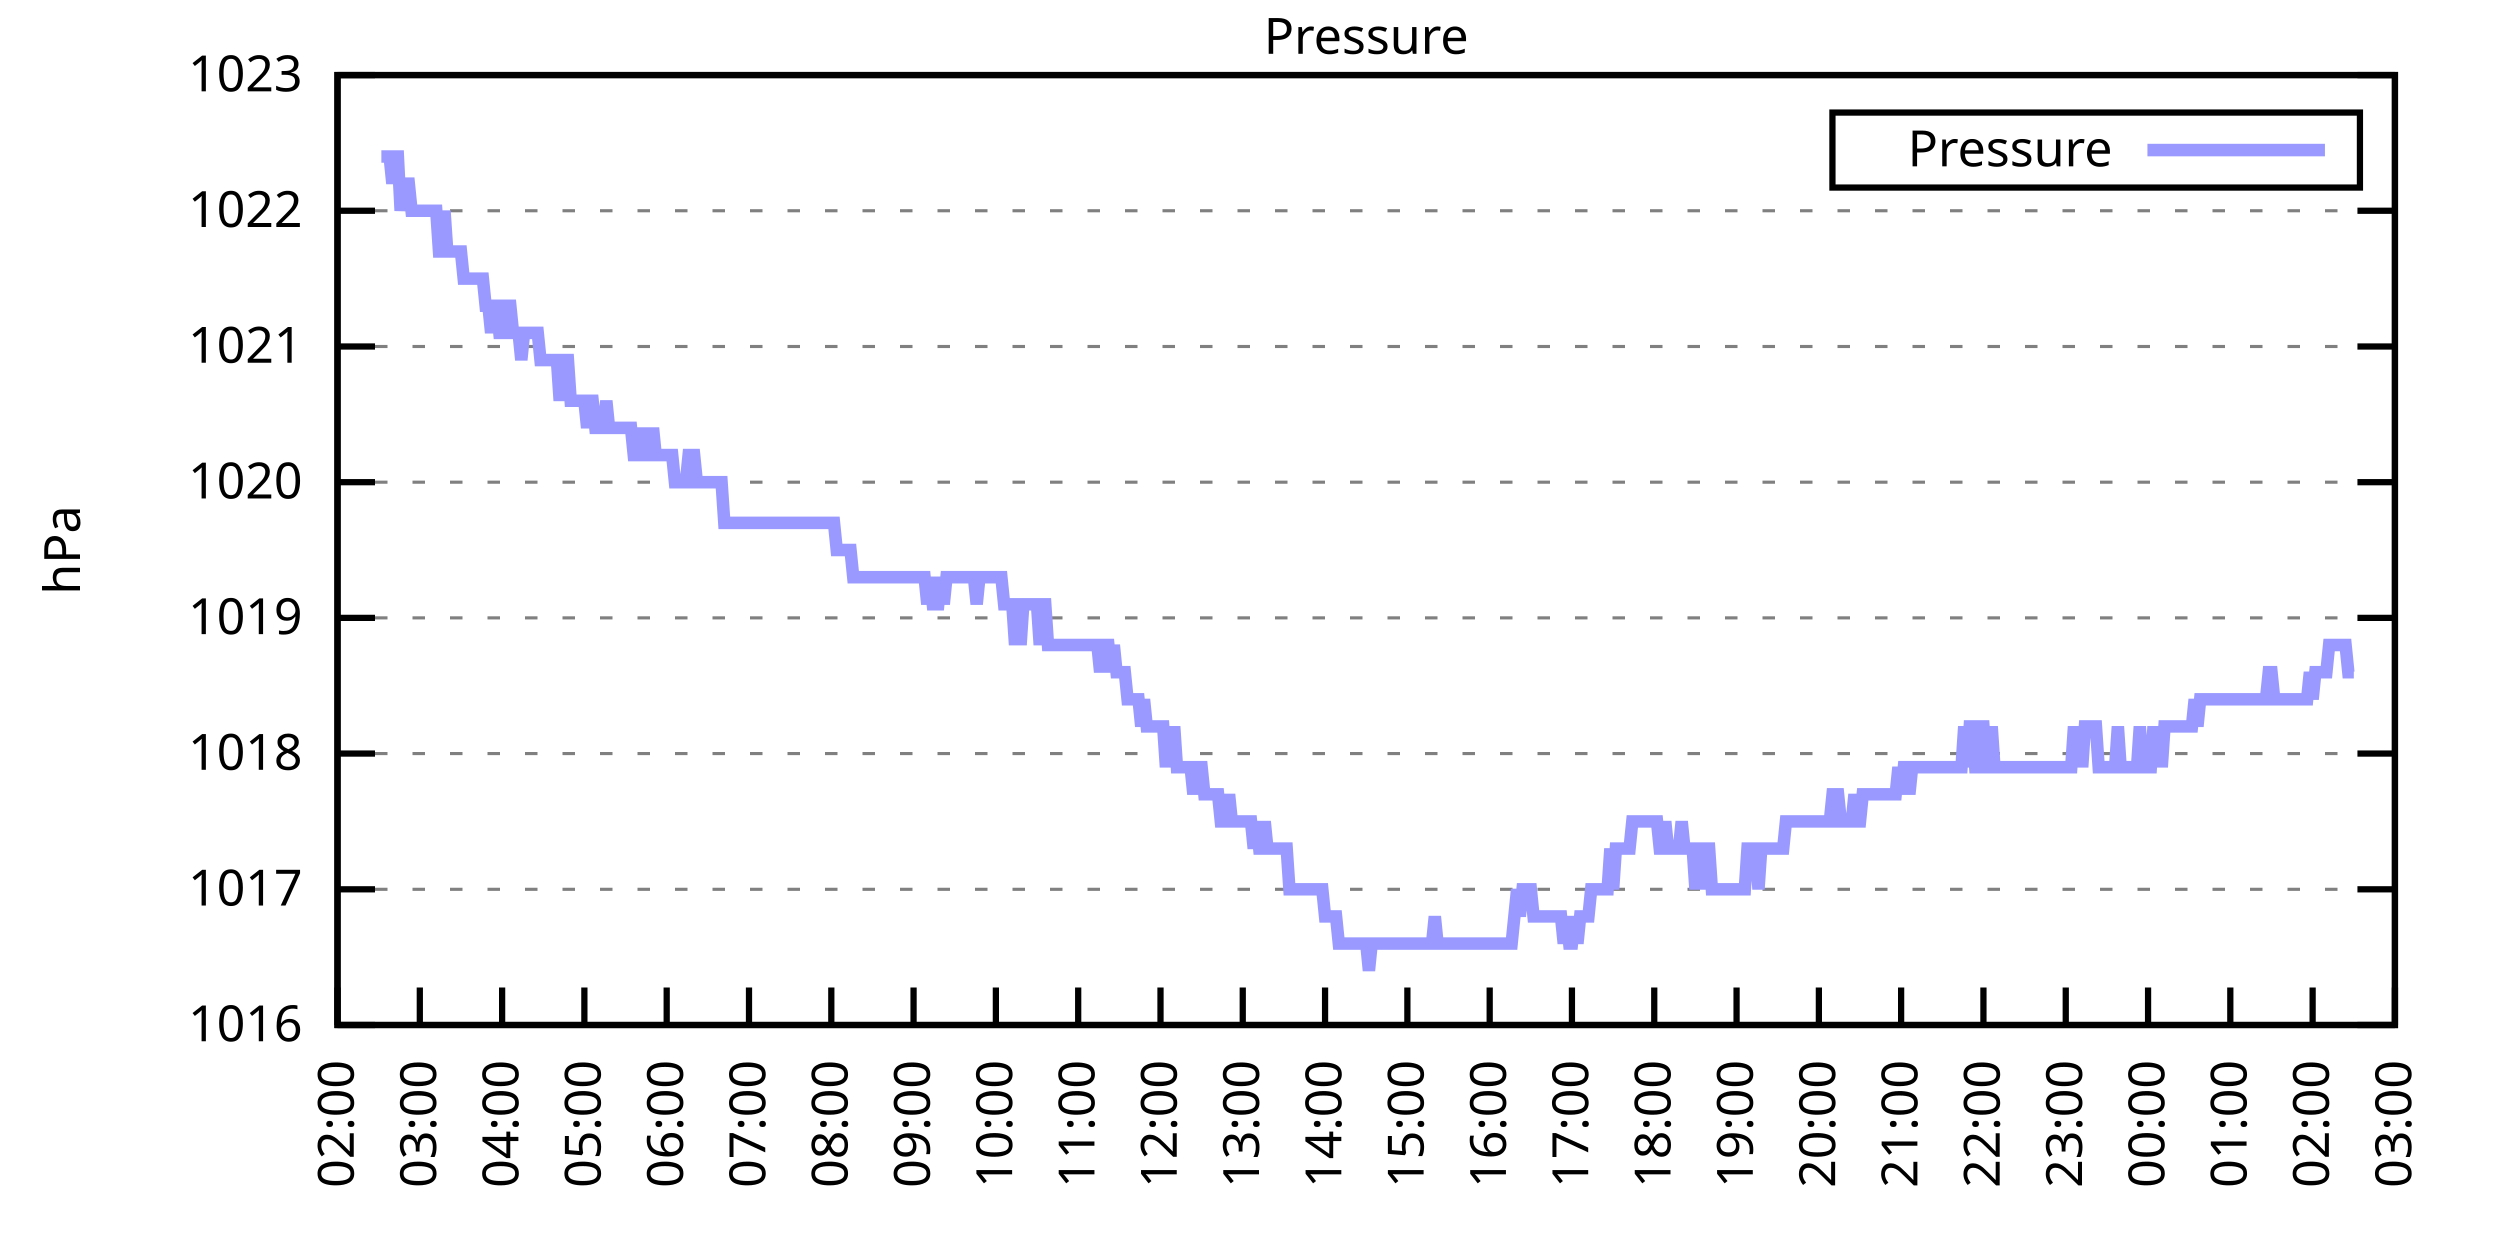
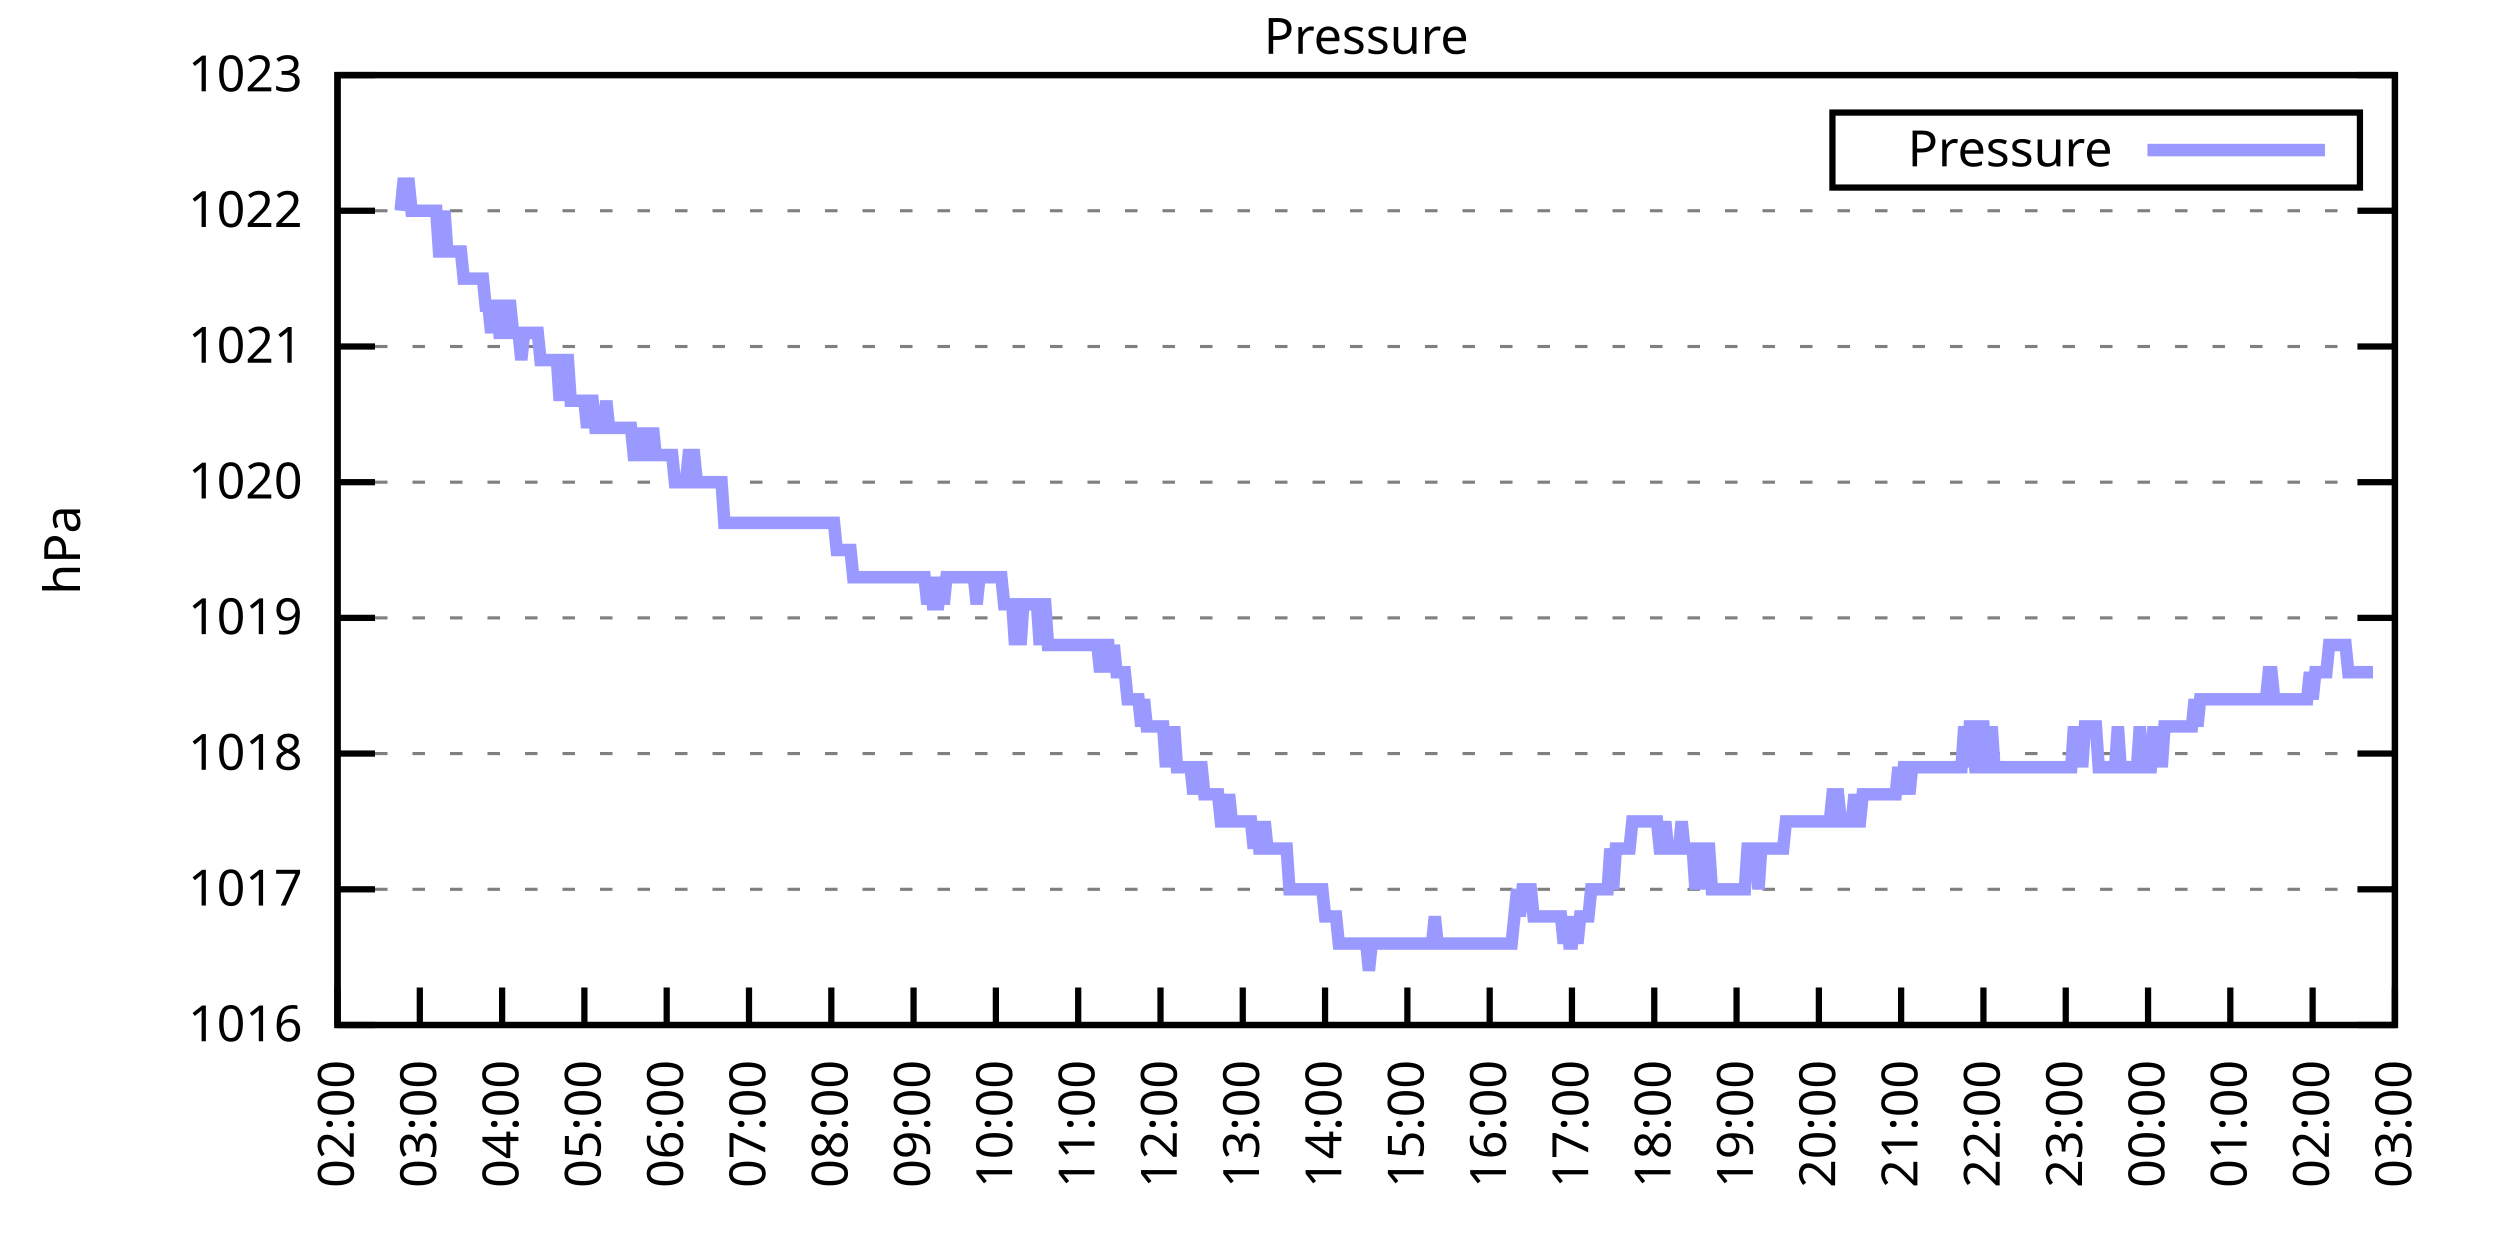
<svg xmlns="http://www.w3.org/2000/svg" xmlns:xlink="http://www.w3.org/1999/xlink" width="400" height="200" viewBox="0 0 400 200">
  <g id="gnuplot_canvas">
    <rect x="0" y="0" width="400" height="200" fill="none" />
    <defs>
      <circle id="gpDot" r="0.5" stroke-width="0.5" stroke="currentColor" />
      <path id="gpPt0" stroke-width="0.333" stroke="currentColor" d="M-1,0 h2 M0,-1 v2" />
      <path id="gpPt1" stroke-width="0.333" stroke="currentColor" d="M-1,-1 L1,1 M1,-1 L-1,1" />
      <path id="gpPt2" stroke-width="0.333" stroke="currentColor" d="M-1,0 L1,0 M0,-1 L0,1 M-1,-1 L1,1 M-1,1 L1,-1" />
      <rect id="gpPt3" stroke-width="0.333" stroke="currentColor" x="-1" y="-1" width="2" height="2" />
      <rect id="gpPt4" stroke-width="0.333" stroke="currentColor" fill="currentColor" x="-1" y="-1" width="2" height="2" />
      <circle id="gpPt5" stroke-width="0.333" stroke="currentColor" cx="0" cy="0" r="1" />
      <use xlink:href="#gpPt5" id="gpPt6" fill="currentColor" stroke="none" />
      <path id="gpPt7" stroke-width="0.333" stroke="currentColor" d="M0,-1.33 L-1.33,0.67 L1.33,0.67 z" />
      <use xlink:href="#gpPt7" id="gpPt8" fill="currentColor" stroke="none" />
      <use xlink:href="#gpPt7" id="gpPt9" stroke="currentColor" transform="rotate(180)" />
      <use xlink:href="#gpPt9" id="gpPt10" fill="currentColor" stroke="none" />
      <use xlink:href="#gpPt3" id="gpPt11" stroke="currentColor" transform="rotate(45)" />
      <use xlink:href="#gpPt11" id="gpPt12" fill="currentColor" stroke="none" />
      <path id="gpPt13" stroke-width="0.333" stroke="currentColor" d="M0,1.330 L1.265,0.411 L0.782,-1.067 L-0.782,-1.076 L-1.265,0.411 z" />
      <use xlink:href="#gpPt13" id="gpPt14" fill="currentColor" stroke="none" />
      <filter id="textbox" filterUnits="objectBoundingBox" x="0" y="0" height="1" width="1">
        <feFlood flood-color="white" flood-opacity="1" result="bgnd" />
        <feComposite in="SourceGraphic" in2="bgnd" operator="atop" />
      </filter>
      <filter id="greybox" filterUnits="objectBoundingBox" x="0" y="0" height="1" width="1">
        <feFlood flood-color="lightgrey" flood-opacity="1" result="grey" />
        <feComposite in="SourceGraphic" in2="grey" operator="atop" />
      </filter>
    </defs>
    <g fill="none" color="white" stroke="currentColor" stroke-width="1.00" stroke-linecap="butt" stroke-linejoin="miter">
</g>
    <g fill="none" color="black" stroke="currentColor" stroke-width="1.00" stroke-linecap="butt" stroke-linejoin="miter">
      <g stroke="none" shape-rendering="crispEdges">
        <polygon fill="rgb(255, 255, 255)" points="54.00,164.00 383.18,164.00 383.18,12.02 54.00,12.02 " />
      </g>
    </g>
    <g fill="none" color="black" stroke="currentColor" stroke-width="1.00" stroke-linecap="butt" stroke-linejoin="miter">
</g>
    <g fill="none" color="black" stroke="black" stroke-width="0.50" stroke-linecap="butt" stroke-linejoin="miter">
</g>
    <g fill="none" color="gray" stroke="currentColor" stroke-width="0.50" stroke-linecap="butt" stroke-linejoin="miter">
      <path stroke="gray" stroke-dasharray="2,4" class="gridline" d="M54.00,164.00 L383.19,164.00  " />
    </g>
    <g fill="none" color="gray" stroke="gray" stroke-width="1.00" stroke-linecap="butt" stroke-linejoin="miter">
</g>
    <g fill="none" color="black" stroke="currentColor" stroke-width="1.00" stroke-linecap="butt" stroke-linejoin="miter">
      <path stroke="black" d="M54.00,164.00 L60.00,164.00 M383.19,164.00 L377.19,164.00  " />
      <g transform="translate(48.40,166.60)" stroke="none" fill="black" font-family="Sans" font-size="8.00" text-anchor="end">
        <text>
          <tspan font-family="Sans"> 1016</tspan>
        </text>
      </g>
    </g>
    <g fill="none" color="black" stroke="currentColor" stroke-width="1.00" stroke-linecap="butt" stroke-linejoin="miter">
</g>
    <g fill="none" color="black" stroke="black" stroke-width="0.50" stroke-linecap="butt" stroke-linejoin="miter">
</g>
    <g fill="none" color="gray" stroke="currentColor" stroke-width="0.50" stroke-linecap="butt" stroke-linejoin="miter">
      <path stroke="gray" stroke-dasharray="2,4" class="gridline" d="M54.00,142.29 L383.19,142.29  " />
    </g>
    <g fill="none" color="gray" stroke="gray" stroke-width="1.00" stroke-linecap="butt" stroke-linejoin="miter">
</g>
    <g fill="none" color="black" stroke="currentColor" stroke-width="1.00" stroke-linecap="butt" stroke-linejoin="miter">
      <path stroke="black" d="M54.00,142.29 L60.00,142.29 M383.19,142.29 L377.19,142.29  " />
      <g transform="translate(48.40,144.89)" stroke="none" fill="black" font-family="Sans" font-size="8.00" text-anchor="end">
        <text>
          <tspan font-family="Sans"> 1017</tspan>
        </text>
      </g>
    </g>
    <g fill="none" color="black" stroke="currentColor" stroke-width="1.00" stroke-linecap="butt" stroke-linejoin="miter">
</g>
    <g fill="none" color="black" stroke="black" stroke-width="0.50" stroke-linecap="butt" stroke-linejoin="miter">
</g>
    <g fill="none" color="gray" stroke="currentColor" stroke-width="0.50" stroke-linecap="butt" stroke-linejoin="miter">
      <path stroke="gray" stroke-dasharray="2,4" class="gridline" d="M54.00,120.57 L383.19,120.57  " />
    </g>
    <g fill="none" color="gray" stroke="gray" stroke-width="1.00" stroke-linecap="butt" stroke-linejoin="miter">
</g>
    <g fill="none" color="black" stroke="currentColor" stroke-width="1.00" stroke-linecap="butt" stroke-linejoin="miter">
      <path stroke="black" d="M54.00,120.57 L60.00,120.57 M383.19,120.57 L377.19,120.57  " />
      <g transform="translate(48.40,123.17)" stroke="none" fill="black" font-family="Sans" font-size="8.00" text-anchor="end">
        <text>
          <tspan font-family="Sans"> 1018</tspan>
        </text>
      </g>
    </g>
    <g fill="none" color="black" stroke="currentColor" stroke-width="1.00" stroke-linecap="butt" stroke-linejoin="miter">
</g>
    <g fill="none" color="black" stroke="black" stroke-width="0.50" stroke-linecap="butt" stroke-linejoin="miter">
</g>
    <g fill="none" color="gray" stroke="currentColor" stroke-width="0.50" stroke-linecap="butt" stroke-linejoin="miter">
      <path stroke="gray" stroke-dasharray="2,4" class="gridline" d="M54.00,98.86 L383.19,98.86  " />
    </g>
    <g fill="none" color="gray" stroke="gray" stroke-width="1.00" stroke-linecap="butt" stroke-linejoin="miter">
</g>
    <g fill="none" color="black" stroke="currentColor" stroke-width="1.00" stroke-linecap="butt" stroke-linejoin="miter">
      <path stroke="black" d="M54.00,98.86 L60.00,98.86 M383.19,98.86 L377.19,98.86  " />
      <g transform="translate(48.40,101.46)" stroke="none" fill="black" font-family="Sans" font-size="8.00" text-anchor="end">
        <text>
          <tspan font-family="Sans"> 1019</tspan>
        </text>
      </g>
    </g>
    <g fill="none" color="black" stroke="currentColor" stroke-width="1.00" stroke-linecap="butt" stroke-linejoin="miter">
</g>
    <g fill="none" color="black" stroke="black" stroke-width="0.50" stroke-linecap="butt" stroke-linejoin="miter">
</g>
    <g fill="none" color="gray" stroke="currentColor" stroke-width="0.50" stroke-linecap="butt" stroke-linejoin="miter">
      <path stroke="gray" stroke-dasharray="2,4" class="gridline" d="M54.00,77.15 L383.19,77.15  " />
    </g>
    <g fill="none" color="gray" stroke="gray" stroke-width="1.00" stroke-linecap="butt" stroke-linejoin="miter">
</g>
    <g fill="none" color="black" stroke="currentColor" stroke-width="1.00" stroke-linecap="butt" stroke-linejoin="miter">
      <path stroke="black" d="M54.00,77.15 L60.00,77.15 M383.19,77.15 L377.19,77.15  " />
      <g transform="translate(48.40,79.75)" stroke="none" fill="black" font-family="Sans" font-size="8.00" text-anchor="end">
        <text>
          <tspan font-family="Sans"> 1020</tspan>
        </text>
      </g>
    </g>
    <g fill="none" color="black" stroke="currentColor" stroke-width="1.00" stroke-linecap="butt" stroke-linejoin="miter">
</g>
    <g fill="none" color="black" stroke="black" stroke-width="0.50" stroke-linecap="butt" stroke-linejoin="miter">
</g>
    <g fill="none" color="gray" stroke="currentColor" stroke-width="0.50" stroke-linecap="butt" stroke-linejoin="miter">
      <path stroke="gray" stroke-dasharray="2,4" class="gridline" d="M54.00,55.44 L383.19,55.44  " />
    </g>
    <g fill="none" color="gray" stroke="gray" stroke-width="1.00" stroke-linecap="butt" stroke-linejoin="miter">
</g>
    <g fill="none" color="black" stroke="currentColor" stroke-width="1.00" stroke-linecap="butt" stroke-linejoin="miter">
      <path stroke="black" d="M54.00,55.44 L60.00,55.44 M383.19,55.44 L377.19,55.44  " />
      <g transform="translate(48.40,58.04)" stroke="none" fill="black" font-family="Sans" font-size="8.00" text-anchor="end">
        <text>
          <tspan font-family="Sans"> 1021</tspan>
        </text>
      </g>
    </g>
    <g fill="none" color="black" stroke="currentColor" stroke-width="1.00" stroke-linecap="butt" stroke-linejoin="miter">
</g>
    <g fill="none" color="black" stroke="black" stroke-width="0.50" stroke-linecap="butt" stroke-linejoin="miter">
</g>
    <g fill="none" color="gray" stroke="currentColor" stroke-width="0.50" stroke-linecap="butt" stroke-linejoin="miter">
      <path stroke="gray" stroke-dasharray="2,4" class="gridline" d="M54.00,33.72 L383.19,33.72  " />
    </g>
    <g fill="none" color="gray" stroke="gray" stroke-width="1.00" stroke-linecap="butt" stroke-linejoin="miter">
</g>
    <g fill="none" color="black" stroke="currentColor" stroke-width="1.00" stroke-linecap="butt" stroke-linejoin="miter">
      <path stroke="black" d="M54.00,33.72 L60.00,33.72 M383.19,33.72 L377.19,33.72  " />
      <g transform="translate(48.40,36.32)" stroke="none" fill="black" font-family="Sans" font-size="8.00" text-anchor="end">
        <text>
          <tspan font-family="Sans"> 1022</tspan>
        </text>
      </g>
    </g>
    <g fill="none" color="black" stroke="currentColor" stroke-width="1.00" stroke-linecap="butt" stroke-linejoin="miter">
</g>
    <g fill="none" color="black" stroke="black" stroke-width="0.50" stroke-linecap="butt" stroke-linejoin="miter">
</g>
    <g fill="none" color="gray" stroke="currentColor" stroke-width="0.50" stroke-linecap="butt" stroke-linejoin="miter">
      <path stroke="gray" stroke-dasharray="2,4" class="gridline" d="M54.00,12.01 L383.19,12.01  " />
    </g>
    <g fill="none" color="gray" stroke="gray" stroke-width="1.00" stroke-linecap="butt" stroke-linejoin="miter">
</g>
    <g fill="none" color="black" stroke="currentColor" stroke-width="1.00" stroke-linecap="butt" stroke-linejoin="miter">
      <path stroke="black" d="M54.00,12.01 L60.00,12.01 M383.19,12.01 L377.19,12.01  " />
      <g transform="translate(48.40,14.61)" stroke="none" fill="black" font-family="Sans" font-size="8.00" text-anchor="end">
        <text>
          <tspan font-family="Sans"> 1023</tspan>
        </text>
      </g>
    </g>
    <g fill="none" color="black" stroke="currentColor" stroke-width="1.00" stroke-linecap="butt" stroke-linejoin="miter">
      <path stroke="black" d="M54.00,164.00 L54.00,158.00  " />
      <g transform="translate(56.60,169.60) rotate(270.00)" stroke="none" fill="black" font-family="Sans" font-size="8.00" text-anchor="end">
        <text>
          <tspan font-family="Sans">02:00</tspan>
        </text>
      </g>
    </g>
    <g fill="none" color="black" stroke="currentColor" stroke-width="1.00" stroke-linecap="butt" stroke-linejoin="miter">
      <path stroke="black" d="M67.17,164.00 L67.17,158.00  " />
      <g transform="translate(69.77,169.60) rotate(270.00)" stroke="none" fill="black" font-family="Sans" font-size="8.00" text-anchor="end">
        <text>
          <tspan font-family="Sans">03:00</tspan>
        </text>
      </g>
    </g>
    <g fill="none" color="black" stroke="currentColor" stroke-width="1.00" stroke-linecap="butt" stroke-linejoin="miter">
      <path stroke="black" d="M80.34,164.00 L80.34,158.00  " />
      <g transform="translate(82.94,169.60) rotate(270.00)" stroke="none" fill="black" font-family="Sans" font-size="8.00" text-anchor="end">
        <text>
          <tspan font-family="Sans">04:00</tspan>
        </text>
      </g>
    </g>
    <g fill="none" color="black" stroke="currentColor" stroke-width="1.00" stroke-linecap="butt" stroke-linejoin="miter">
      <path stroke="black" d="M93.50,164.00 L93.50,158.00  " />
      <g transform="translate(96.10,169.60) rotate(270.00)" stroke="none" fill="black" font-family="Sans" font-size="8.00" text-anchor="end">
        <text>
          <tspan font-family="Sans">05:00</tspan>
        </text>
      </g>
    </g>
    <g fill="none" color="black" stroke="currentColor" stroke-width="1.00" stroke-linecap="butt" stroke-linejoin="miter">
      <path stroke="black" d="M106.67,164.00 L106.67,158.00  " />
      <g transform="translate(109.27,169.60) rotate(270.00)" stroke="none" fill="black" font-family="Sans" font-size="8.00" text-anchor="end">
        <text>
          <tspan font-family="Sans">06:00</tspan>
        </text>
      </g>
    </g>
    <g fill="none" color="black" stroke="currentColor" stroke-width="1.00" stroke-linecap="butt" stroke-linejoin="miter">
      <path stroke="black" d="M119.84,164.00 L119.84,158.00  " />
      <g transform="translate(122.44,169.60) rotate(270.00)" stroke="none" fill="black" font-family="Sans" font-size="8.00" text-anchor="end">
        <text>
          <tspan font-family="Sans">07:00</tspan>
        </text>
      </g>
    </g>
    <g fill="none" color="black" stroke="currentColor" stroke-width="1.00" stroke-linecap="butt" stroke-linejoin="miter">
      <path stroke="black" d="M133.01,164.00 L133.01,158.00  " />
      <g transform="translate(135.61,169.60) rotate(270.00)" stroke="none" fill="black" font-family="Sans" font-size="8.00" text-anchor="end">
        <text>
          <tspan font-family="Sans">08:00</tspan>
        </text>
      </g>
    </g>
    <g fill="none" color="black" stroke="currentColor" stroke-width="1.00" stroke-linecap="butt" stroke-linejoin="miter">
      <path stroke="black" d="M146.17,164.00 L146.17,158.00  " />
      <g transform="translate(148.77,169.60) rotate(270.00)" stroke="none" fill="black" font-family="Sans" font-size="8.00" text-anchor="end">
        <text>
          <tspan font-family="Sans">09:00</tspan>
        </text>
      </g>
    </g>
    <g fill="none" color="black" stroke="currentColor" stroke-width="1.00" stroke-linecap="butt" stroke-linejoin="miter">
      <path stroke="black" d="M159.34,164.00 L159.34,158.00  " />
      <g transform="translate(161.94,169.60) rotate(270.00)" stroke="none" fill="black" font-family="Sans" font-size="8.00" text-anchor="end">
        <text>
          <tspan font-family="Sans">10:00</tspan>
        </text>
      </g>
    </g>
    <g fill="none" color="black" stroke="currentColor" stroke-width="1.00" stroke-linecap="butt" stroke-linejoin="miter">
      <path stroke="black" d="M172.51,164.00 L172.51,158.00  " />
      <g transform="translate(175.11,169.60) rotate(270.00)" stroke="none" fill="black" font-family="Sans" font-size="8.00" text-anchor="end">
        <text>
          <tspan font-family="Sans">11:00</tspan>
        </text>
      </g>
    </g>
    <g fill="none" color="black" stroke="currentColor" stroke-width="1.00" stroke-linecap="butt" stroke-linejoin="miter">
      <path stroke="black" d="M185.68,164.00 L185.68,158.00  " />
      <g transform="translate(188.28,169.60) rotate(270.00)" stroke="none" fill="black" font-family="Sans" font-size="8.00" text-anchor="end">
        <text>
          <tspan font-family="Sans">12:00</tspan>
        </text>
      </g>
    </g>
    <g fill="none" color="black" stroke="currentColor" stroke-width="1.00" stroke-linecap="butt" stroke-linejoin="miter">
      <path stroke="black" d="M198.84,164.00 L198.84,158.00  " />
      <g transform="translate(201.44,169.60) rotate(270.00)" stroke="none" fill="black" font-family="Sans" font-size="8.00" text-anchor="end">
        <text>
          <tspan font-family="Sans">13:00</tspan>
        </text>
      </g>
    </g>
    <g fill="none" color="black" stroke="currentColor" stroke-width="1.00" stroke-linecap="butt" stroke-linejoin="miter">
      <path stroke="black" d="M212.01,164.00 L212.01,158.00  " />
      <g transform="translate(214.61,169.60) rotate(270.00)" stroke="none" fill="black" font-family="Sans" font-size="8.00" text-anchor="end">
        <text>
          <tspan font-family="Sans">14:00</tspan>
        </text>
      </g>
    </g>
    <g fill="none" color="black" stroke="currentColor" stroke-width="1.00" stroke-linecap="butt" stroke-linejoin="miter">
      <path stroke="black" d="M225.18,164.00 L225.18,158.00  " />
      <g transform="translate(227.78,169.60) rotate(270.00)" stroke="none" fill="black" font-family="Sans" font-size="8.00" text-anchor="end">
        <text>
          <tspan font-family="Sans">15:00</tspan>
        </text>
      </g>
    </g>
    <g fill="none" color="black" stroke="currentColor" stroke-width="1.00" stroke-linecap="butt" stroke-linejoin="miter">
      <path stroke="black" d="M238.35,164.00 L238.35,158.00  " />
      <g transform="translate(240.95,169.60) rotate(270.00)" stroke="none" fill="black" font-family="Sans" font-size="8.00" text-anchor="end">
        <text>
          <tspan font-family="Sans">16:00</tspan>
        </text>
      </g>
    </g>
    <g fill="none" color="black" stroke="currentColor" stroke-width="1.00" stroke-linecap="butt" stroke-linejoin="miter">
      <path stroke="black" d="M251.51,164.00 L251.51,158.00  " />
      <g transform="translate(254.11,169.60) rotate(270.00)" stroke="none" fill="black" font-family="Sans" font-size="8.00" text-anchor="end">
        <text>
          <tspan font-family="Sans">17:00</tspan>
        </text>
      </g>
    </g>
    <g fill="none" color="black" stroke="currentColor" stroke-width="1.00" stroke-linecap="butt" stroke-linejoin="miter">
      <path stroke="black" d="M264.68,164.00 L264.68,158.00  " />
      <g transform="translate(267.28,169.60) rotate(270.00)" stroke="none" fill="black" font-family="Sans" font-size="8.00" text-anchor="end">
        <text>
          <tspan font-family="Sans">18:00</tspan>
        </text>
      </g>
    </g>
    <g fill="none" color="black" stroke="currentColor" stroke-width="1.00" stroke-linecap="butt" stroke-linejoin="miter">
      <path stroke="black" d="M277.85,164.00 L277.85,158.00  " />
      <g transform="translate(280.45,169.60) rotate(270.00)" stroke="none" fill="black" font-family="Sans" font-size="8.00" text-anchor="end">
        <text>
          <tspan font-family="Sans">19:00</tspan>
        </text>
      </g>
    </g>
    <g fill="none" color="black" stroke="currentColor" stroke-width="1.00" stroke-linecap="butt" stroke-linejoin="miter">
      <path stroke="black" d="M291.02,164.00 L291.02,158.00  " />
      <g transform="translate(293.62,169.60) rotate(270.00)" stroke="none" fill="black" font-family="Sans" font-size="8.00" text-anchor="end">
        <text>
          <tspan font-family="Sans">20:00</tspan>
        </text>
      </g>
    </g>
    <g fill="none" color="black" stroke="currentColor" stroke-width="1.00" stroke-linecap="butt" stroke-linejoin="miter">
      <path stroke="black" d="M304.18,164.00 L304.18,158.00  " />
      <g transform="translate(306.78,169.60) rotate(270.00)" stroke="none" fill="black" font-family="Sans" font-size="8.00" text-anchor="end">
        <text>
          <tspan font-family="Sans">21:00</tspan>
        </text>
      </g>
    </g>
    <g fill="none" color="black" stroke="currentColor" stroke-width="1.00" stroke-linecap="butt" stroke-linejoin="miter">
      <path stroke="black" d="M317.35,164.00 L317.35,158.00  " />
      <g transform="translate(319.95,169.60) rotate(270.00)" stroke="none" fill="black" font-family="Sans" font-size="8.00" text-anchor="end">
        <text>
          <tspan font-family="Sans">22:00</tspan>
        </text>
      </g>
    </g>
    <g fill="none" color="black" stroke="currentColor" stroke-width="1.00" stroke-linecap="butt" stroke-linejoin="miter">
      <path stroke="black" d="M330.52,164.00 L330.52,158.00  " />
      <g transform="translate(333.12,169.60) rotate(270.00)" stroke="none" fill="black" font-family="Sans" font-size="8.00" text-anchor="end">
        <text>
          <tspan font-family="Sans">23:00</tspan>
        </text>
      </g>
    </g>
    <g fill="none" color="black" stroke="currentColor" stroke-width="1.00" stroke-linecap="butt" stroke-linejoin="miter">
      <path stroke="black" d="M343.69,164.00 L343.69,158.00  " />
      <g transform="translate(346.29,169.60) rotate(270.00)" stroke="none" fill="black" font-family="Sans" font-size="8.00" text-anchor="end">
        <text>
          <tspan font-family="Sans">00:00</tspan>
        </text>
      </g>
    </g>
    <g fill="none" color="black" stroke="currentColor" stroke-width="1.00" stroke-linecap="butt" stroke-linejoin="miter">
      <path stroke="black" d="M356.85,164.00 L356.85,158.00  " />
      <g transform="translate(359.45,169.60) rotate(270.00)" stroke="none" fill="black" font-family="Sans" font-size="8.00" text-anchor="end">
        <text>
          <tspan font-family="Sans">01:00</tspan>
        </text>
      </g>
    </g>
    <g fill="none" color="black" stroke="currentColor" stroke-width="1.00" stroke-linecap="butt" stroke-linejoin="miter">
      <path stroke="black" d="M370.02,164.00 L370.02,158.00  " />
      <g transform="translate(372.62,169.60) rotate(270.00)" stroke="none" fill="black" font-family="Sans" font-size="8.00" text-anchor="end">
        <text>
          <tspan font-family="Sans">02:00</tspan>
        </text>
      </g>
    </g>
    <g fill="none" color="black" stroke="currentColor" stroke-width="1.00" stroke-linecap="butt" stroke-linejoin="miter">
      <path stroke="black" d="M383.19,164.00 L383.19,158.00  " />
      <g transform="translate(385.79,169.60) rotate(270.00)" stroke="none" fill="black" font-family="Sans" font-size="8.00" text-anchor="end">
        <text>
          <tspan font-family="Sans">03:00</tspan>
        </text>
      </g>
    </g>
    <g fill="none" color="black" stroke="currentColor" stroke-width="1.00" stroke-linecap="butt" stroke-linejoin="miter">
</g>
    <g fill="none" color="black" stroke="currentColor" stroke-width="1.00" stroke-linecap="butt" stroke-linejoin="miter">
      <path stroke="black" d="M54.00,12.01 L54.00,164.00 L383.19,164.00 L383.19,12.01 L54.00,12.01 Z  " />
    </g>
    <g fill="none" color="black" stroke="currentColor" stroke-width="1.00" stroke-linecap="butt" stroke-linejoin="miter">
</g>
    <g fill="none" color="black" stroke="currentColor" stroke-width="1.00" stroke-linecap="butt" stroke-linejoin="miter">
      <path stroke="black" d="M293.19,30.01 L293.19,18.01 L377.59,18.01 L377.59,30.01 L293.19,30.01 Z  " />
    </g>
    <g id="Pressure_plot_1">
      <g fill="none" color="white" stroke="black" stroke-width="2.00" stroke-linecap="butt" stroke-linejoin="miter">
</g>
      <g fill="none" color="black" stroke="currentColor" stroke-width="2.00" stroke-linecap="butt" stroke-linejoin="miter">
        <g transform="translate(337.99,26.61)" stroke="none" fill="black" font-family="Sans" font-size="8.00" text-anchor="end">
          <text>
            <tspan font-family="Sans">Pressure</tspan>
          </text>
        </g>
      </g>
      <g fill="none" color="black" stroke="currentColor" stroke-width="2.00" stroke-linecap="butt" stroke-linejoin="miter">
-         <path stroke="rgb(153, 153, 255)" d="M343.59,24.01 L371.99,24.01 M61.02,25.04 L61.46,25.04 L61.90,25.04 L62.34,25.04 L62.78,29.38 L63.22,25.04   L63.66,25.04 L64.10,33.72 L64.53,29.38 L64.97,29.38 L65.41,29.38 L65.85,33.72 L66.29,33.72 L66.73,33.72   L67.17,33.72 L67.61,33.72 L68.05,33.72 L68.48,33.72 L68.92,33.72 L69.36,33.72 L69.80,33.72 L70.24,40.24   L70.68,40.24 L71.12,33.72 L71.56,40.24 L72.00,40.24 L72.43,40.24 L72.87,40.24 L73.31,40.24 L73.75,40.24   L74.19,44.58 L74.63,44.58 L75.07,44.58 L75.51,44.58 L75.95,44.58 L76.38,44.58 L76.82,44.58 L77.26,44.58   L77.70,48.92 L78.14,48.92 L78.58,53.26 L79.02,48.92 L79.46,48.92 L79.90,53.26 L80.34,53.26 L80.77,53.26   L81.21,48.92 L81.65,48.92 L82.09,53.26 L82.53,53.26 L82.97,53.26 L83.41,57.61 L83.85,53.26 L84.29,53.26   L84.72,53.26 L85.16,53.26 L85.60,53.26 L86.04,53.26 L86.48,57.61 L86.92,57.61 L87.36,57.61 L87.80,57.61   L88.24,57.61 L88.67,57.61 L89.11,57.61 L89.55,64.12 L89.99,57.61 L90.43,57.61 L90.87,57.61 L91.31,64.12   L91.75,64.12 L92.19,64.12 L92.62,64.12 L93.06,64.12 L93.50,64.12 L93.94,68.46 L94.38,64.12 L94.82,64.12   L95.26,68.46 L95.70,68.46 L96.14,68.46 L96.58,68.46 L97.01,64.12 L97.45,68.46 L97.89,68.46 L98.33,68.46   L98.77,68.46 L99.21,68.46 L99.65,68.46 L100.09,68.46 L100.53,68.46 L100.96,68.46 L101.40,72.81 L101.84,72.81   L102.28,72.81 L102.72,68.46 L103.16,72.81 L103.60,72.81 L104.04,72.81 L104.48,68.46 L104.91,72.81 L105.35,72.81   L105.79,72.81 L106.23,72.81 L106.67,72.81 L107.11,72.81 L107.55,72.81 L107.99,77.15 L108.43,77.15 L108.87,77.15   L109.30,77.15 L109.74,77.15 L110.18,72.81 L110.62,72.81 L111.06,72.81 L111.50,77.15 L111.94,77.15 L112.38,77.15   L112.82,77.15 L113.25,77.15 L113.69,77.15 L114.13,77.15 L114.57,77.15 L115.01,77.15 L115.45,77.15 L115.89,83.66   L116.33,83.66 L116.77,83.66 L117.20,83.66 L117.64,83.66 L118.08,83.66 L118.52,83.66 L118.96,83.66 L119.40,83.66   L119.84,83.66 L120.28,83.66 L120.72,83.66 L121.15,83.66 L121.59,83.66 L122.03,83.66 L122.47,83.66 L122.91,83.66   L123.35,83.66 L123.79,83.66 L124.23,83.66 L124.67,83.66 L125.11,83.66 L125.54,83.66 L125.98,83.66 L126.42,83.66   L126.86,83.66 L127.30,83.66 L127.74,83.66 L128.18,83.66 L128.62,83.66 L129.06,83.66 L129.49,83.66 L129.93,83.66   L130.37,83.66 L130.81,83.66 L131.25,83.66 L131.69,83.66 L132.13,83.66 L132.57,83.66 L133.01,83.66 L133.44,83.66   L133.88,88.00 L134.32,88.00 L134.76,88.00 L135.20,88.00 L135.64,88.00 L136.08,88.00 L136.52,92.35 L136.96,92.35   L137.39,92.35 L137.83,92.35 L138.27,92.35 L138.71,92.35 L139.15,92.35 L139.59,92.35 L140.03,92.35 L140.47,92.35   L140.91,92.35 L141.35,92.35 L141.78,92.35 L142.22,92.35 L142.66,92.35 L143.10,92.35 L143.54,92.35 L143.98,92.35   L144.42,92.35 L144.86,92.35 L145.30,92.35 L145.73,92.35 L146.17,92.35 L146.61,92.35 L147.05,92.35 L147.49,92.35   L147.93,92.35 L148.37,96.69 L148.81,92.35 L149.25,96.69 L149.68,96.69 L150.12,96.69 L150.56,92.35 L151.00,96.69   L151.44,92.35 L151.88,92.35 L152.32,92.35 L152.76,92.35 L153.20,92.35 L153.63,92.35 L154.07,92.35 L154.51,92.35   L154.95,92.35 L155.39,92.35 L155.83,92.35 L156.27,96.69 L156.71,92.35 L157.15,92.35 L157.59,92.35 L158.02,92.35   L158.46,92.35 L158.90,92.35 L159.34,92.35 L159.78,92.35 L160.22,92.35 L160.66,96.69 L161.10,96.69 L161.54,96.69   L161.97,96.69 L162.41,103.20 L162.85,96.69 L163.29,103.20 L163.73,96.69 L164.17,96.69 L164.61,96.69 L165.05,96.69   L165.49,96.69 L165.92,96.69 L166.36,103.20 L166.80,96.69 L167.24,96.69 L167.68,103.20 L168.12,103.20 L168.56,103.20   L169.00,103.20 L169.44,103.20 L169.87,103.20 L170.31,103.20 L170.75,103.20 L171.19,103.20 L171.63,103.20 L172.07,103.20   L172.51,103.20 L172.95,103.20 L173.39,103.20 L173.83,103.20 L174.26,103.20 L174.70,103.20 L175.14,103.20 L175.58,103.20   L176.02,107.55 L176.46,103.20 L176.90,103.20 L177.34,103.20 L177.78,107.55 L178.21,103.20 L178.65,107.55 L179.09,107.55   L179.53,107.55 L179.97,107.55 L180.41,111.89 L180.85,111.89 L181.29,111.89 L181.73,111.89 L182.16,111.89 L182.60,116.23   L183.04,111.89 L183.48,116.23 L183.92,116.23 L184.36,116.23 L184.80,116.23 L185.24,116.23 L185.68,116.23 L186.11,116.23   L186.55,122.75 L186.99,116.23 L187.43,122.75 L187.87,116.23 L188.31,122.75 L188.75,122.75 L189.19,122.75 L189.63,122.75   L190.07,122.75 L190.50,122.75 L190.94,127.09 L191.38,122.75 L191.82,122.75 L192.26,122.75 L192.70,127.09 L193.14,127.09   L193.58,127.09 L194.02,127.09 L194.45,127.09 L194.89,127.09 L195.33,131.43 L195.77,131.43 L196.21,131.43 L196.65,127.09   L197.09,131.43 L197.53,131.43 L197.97,131.43 L198.40,131.43 L198.84,131.43 L199.28,131.43 L199.72,131.43 L200.16,131.43   L200.60,135.77 L201.04,131.43 L201.48,135.77 L201.92,135.77 L202.35,131.43 L202.79,135.77 L203.23,135.77 L203.67,135.77   L204.11,135.77 L204.55,135.77 L204.99,135.77 L205.43,135.77 L205.87,135.77 L206.31,142.29 L206.74,142.29 L207.18,142.29   L207.62,142.29 L208.06,142.29 L208.50,142.29 L208.94,142.29 L209.38,142.29 L209.82,142.29 L210.26,142.29 L210.69,142.29   L211.13,142.29 L211.57,142.29 L212.01,146.63 L212.45,146.63 L212.89,146.63 L213.33,146.63 L213.77,146.63 L214.21,150.97   L214.64,150.97 L215.08,150.97 L215.52,150.97 L215.96,150.97 L216.40,150.97 L216.84,150.97 L217.28,150.97 L217.72,150.97   L218.16,150.97 L218.60,150.97 L219.03,155.31 L219.47,150.97 L219.91,150.97 L220.35,150.97 L220.79,150.97 L221.23,150.97   L221.67,150.97 L222.11,150.97 L222.55,150.97 L222.98,150.97 L223.42,150.97 L223.86,150.97 L224.30,150.97 L224.74,150.97   L225.18,150.97 L225.62,150.97 L226.06,150.97 L226.50,150.97 L226.93,150.97 L227.37,150.97 L227.81,150.97 L228.25,150.97   L228.69,150.97 L229.13,150.97 L229.57,146.63 L230.01,150.97 L230.45,150.97 L230.88,150.97 L231.32,150.97 L231.76,150.97   L232.20,150.97 L232.64,150.97 L233.08,150.97 L233.52,150.97 L233.96,150.97 L234.40,150.97 L234.84,150.97 L235.27,150.97   L235.71,150.97 L236.15,150.97 L236.59,150.97 L237.03,150.97 L237.47,150.97 L237.91,150.97 L238.35,150.97 L238.79,150.97   L239.22,150.97 L239.66,150.97 L240.10,150.97 L240.54,150.97 L240.98,150.97 L241.42,150.97 L241.86,150.97 L242.30,146.63   L242.74,142.29 L243.17,146.63 L243.61,142.29 L244.05,142.29 L244.49,142.29 L244.93,142.29 L245.37,146.63 L245.81,146.63   L246.25,146.63 L246.69,146.63 L247.12,146.63 L247.56,146.63 L248.00,146.63 L248.44,146.63 L248.88,146.63 L249.32,146.63   L249.76,146.63 L250.20,150.97 L250.64,146.63 L251.08,150.97 L251.51,150.97 L251.95,146.63 L252.39,150.97 L252.83,146.63   L253.27,146.63 L253.71,146.63 L254.15,146.63 L254.59,142.29 L255.03,142.29 L255.46,142.29 L255.90,142.29 L256.34,142.29   L256.78,142.29 L257.22,142.29 L257.66,135.77 L258.10,142.29 L258.54,135.77 L258.98,135.77 L259.41,135.77 L259.85,135.77   L260.29,135.77 L260.73,135.77 L261.17,131.43 L261.61,131.43 L262.05,131.43 L262.49,131.43 L262.93,131.43 L263.36,131.43   L263.80,131.43 L264.24,131.43 L264.68,131.43 L265.12,131.43 L265.56,135.77 L266.00,135.77 L266.44,131.43 L266.88,135.77   L267.32,135.77 L267.75,135.77 L268.19,135.77 L268.63,135.77 L269.07,131.43 L269.51,135.77 L269.95,135.77 L270.39,135.77   L270.83,135.77 L271.27,142.29 L271.70,135.77 L272.14,142.29 L272.58,135.77 L273.02,135.77 L273.46,135.77 L273.90,142.29   L274.34,142.29 L274.78,142.29 L275.22,142.29 L275.65,142.29 L276.09,142.29 L276.53,142.29 L276.97,142.29 L277.41,142.29   L277.85,142.29 L278.29,142.29 L278.73,142.29 L279.17,142.29 L279.60,135.77 L280.04,135.77 L280.48,135.77 L280.92,135.77   L281.36,142.29 L281.80,135.77 L282.24,135.77 L282.68,135.77 L283.12,135.77 L283.56,135.77 L283.99,135.77 L284.43,135.77   L284.87,135.77 L285.31,135.77 L285.75,131.43 L286.19,131.43 L286.63,131.43 L287.07,131.43 L287.51,131.43 L287.94,131.43   L288.38,131.43 L288.82,131.43 L289.26,131.43 L289.70,131.43 L290.14,131.43 L290.58,131.43 L291.02,131.43 L291.46,131.43   L291.89,131.43 L292.33,131.43 L292.77,131.43 L293.21,127.09 L293.65,127.09 L294.09,127.09 L294.53,131.43 L294.97,131.43   L295.41,131.43 L295.84,131.43 L296.28,131.43 L296.72,127.09 L297.16,131.43 L297.60,131.43 L298.04,127.09 L298.48,127.09   L298.92,127.09 L299.36,127.09 L299.80,127.09 L300.23,127.09 L300.67,127.09 L301.11,127.09 L301.55,127.09 L301.99,127.09   L302.43,127.09 L302.87,127.09 L303.31,127.09 L303.75,122.75 L304.18,127.09 L304.62,122.75 L305.06,122.75 L305.50,127.09   L305.94,122.75 L306.38,122.75 L306.82,122.75 L307.26,122.75 L307.70,122.75 L308.13,122.75 L308.57,122.75 L309.01,122.75   L309.45,122.75 L309.89,122.75 L310.33,122.75 L310.77,122.75 L311.21,122.75 L311.65,122.75 L312.08,122.75 L312.52,122.75   L312.96,122.75 L313.40,122.75 L313.84,122.75 L314.28,116.23 L314.72,122.75 L315.16,116.23 L315.60,116.23 L316.04,122.75   L316.47,122.75 L316.91,116.23 L317.35,116.23 L317.79,122.75 L318.23,122.75 L318.67,116.23 L319.11,122.75 L319.55,122.75   L319.99,122.75 L320.42,122.75 L320.86,122.75 L321.30,122.75 L321.74,122.75 L322.18,122.75 L322.62,122.75 L323.06,122.75   L323.50,122.75 L323.94,122.75 L324.37,122.75 L324.81,122.75 L325.25,122.75 L325.69,122.75 L326.13,122.75 L326.57,122.75   L327.01,122.75 L327.45,122.75 L327.89,122.75 L328.33,122.75 L328.76,122.75 L329.20,122.75 L329.64,122.75 L330.08,122.75   L330.52,122.75 L330.96,122.75 L331.40,122.75 L331.84,116.23 L332.28,122.75 L332.71,116.23 L333.15,122.75 L333.59,116.23   L334.03,116.23 L334.47,116.23 L334.91,116.23 L335.35,116.23 L335.79,122.75 L336.23,122.75 L336.66,122.75 L337.10,122.75   L337.54,122.75 L337.98,122.75 L338.42,122.75 L338.86,116.23 L339.30,122.75 L339.74,122.75 L340.18,122.75 L340.61,122.75   L341.05,122.75 L341.49,122.75 L341.93,122.75 L342.37,116.23 L342.81,122.75 L343.25,122.75 L343.69,122.75 L344.13,122.75   L344.57,116.23 L345.00,122.75 L345.44,116.23 L345.88,122.75 L346.32,116.23 L346.76,116.23 L347.20,116.23 L347.64,116.23   L348.08,116.23 L348.52,116.23 L348.95,116.23 L349.39,116.23 L349.83,116.23 L350.27,116.23 L350.71,116.23 L351.15,111.89   L351.59,116.23 L352.03,111.89 L352.47,111.89 L352.90,111.89 L353.34,111.89 L353.78,111.89 L354.22,111.89 L354.66,111.89   L355.10,111.89 L355.54,111.89 L355.98,111.89 L356.42,111.89 L356.85,111.89 L357.29,111.89 L357.73,111.89 L358.17,111.89   L358.61,111.89 L359.05,111.89 L359.49,111.89 L359.93,111.89 L360.37,111.89 L360.81,111.89 L361.24,111.89 L361.68,111.89   L362.12,111.89 L362.56,111.89 L363.00,107.55 L363.44,107.55 L363.88,111.89 L364.32,111.89 L364.76,111.89 L365.19,111.89   L365.63,111.89 L366.07,111.89 L366.51,111.89 L366.95,111.89 L367.39,111.89 L367.83,111.89 L368.27,111.89 L368.71,111.89   L369.14,111.89 L369.58,107.55 L370.02,111.89 L370.46,107.55 L370.90,107.55 L371.34,107.55 L371.78,107.55 L372.22,107.55   L372.66,103.20 L373.09,103.20 L373.53,103.20 L373.97,103.20 L374.41,103.20 L374.85,103.20 L375.29,103.20 L375.73,107.55   L376.17,107.55 L376.61,107.55  " />
+         <path stroke="rgb(153, 153, 255)" d="M343.59,24.01 L371.99,24.01 M64.10,33.72 L64.53,29.38 L64.97,29.38 L65.41,29.38 L65.85,33.72 L66.29,33.72   L66.73,33.72 L67.17,33.72 L67.61,33.72 L68.05,33.72 L68.48,33.72 L68.92,33.72 L69.36,33.72 L69.80,33.72   L70.24,40.24 L70.68,40.24 L71.12,33.72 L71.56,40.24 L72.00,40.24 L72.43,40.24 L72.87,40.24 L73.31,40.24   L73.75,40.24 L74.19,44.58 L74.63,44.58 L75.07,44.58 L75.51,44.58 L75.95,44.58 L76.38,44.58 L76.82,44.58   L77.26,44.58 L77.70,48.92 L78.14,48.92 L78.58,53.26 L79.02,48.92 L79.46,48.92 L79.90,53.26 L80.34,53.26   L80.77,53.26 L81.21,48.92 L81.65,48.92 L82.09,53.26 L82.53,53.26 L82.97,53.26 L83.41,57.61 L83.85,53.26   L84.29,53.26 L84.72,53.26 L85.16,53.26 L85.60,53.26 L86.04,53.26 L86.48,57.61 L86.92,57.61 L87.36,57.61   L87.80,57.61 L88.24,57.61 L88.67,57.61 L89.11,57.61 L89.55,64.12 L89.99,57.61 L90.43,57.61 L90.87,57.61   L91.31,64.12 L91.75,64.12 L92.19,64.12 L92.62,64.12 L93.06,64.12 L93.50,64.12 L93.94,68.46 L94.38,64.12   L94.82,64.12 L95.26,68.46 L95.70,68.46 L96.14,68.46 L96.58,68.46 L97.01,64.12 L97.45,68.46 L97.89,68.46   L98.33,68.46 L98.77,68.46 L99.21,68.46 L99.65,68.46 L100.09,68.46 L100.53,68.46 L100.96,68.46 L101.40,72.81   L101.84,72.81 L102.28,72.81 L102.72,68.46 L103.16,72.81 L103.60,72.81 L104.04,72.81 L104.48,68.46 L104.91,72.81   L105.35,72.81 L105.79,72.81 L106.23,72.81 L106.67,72.81 L107.11,72.81 L107.55,72.81 L107.99,77.15 L108.43,77.15   L108.87,77.15 L109.30,77.15 L109.74,77.15 L110.18,72.81 L110.62,72.81 L111.06,72.81 L111.50,77.15 L111.94,77.15   L112.38,77.15 L112.82,77.15 L113.25,77.15 L113.69,77.15 L114.13,77.15 L114.57,77.15 L115.01,77.15 L115.45,77.15   L115.89,83.66 L116.33,83.66 L116.77,83.66 L117.20,83.66 L117.64,83.66 L118.08,83.66 L118.52,83.66 L118.96,83.66   L119.40,83.66 L119.84,83.66 L120.28,83.66 L120.72,83.66 L121.15,83.66 L121.59,83.66 L122.03,83.66 L122.47,83.66   L122.91,83.66 L123.35,83.66 L123.79,83.66 L124.23,83.66 L124.67,83.66 L125.11,83.66 L125.54,83.66 L125.98,83.66   L126.42,83.66 L126.86,83.66 L127.30,83.66 L127.74,83.66 L128.18,83.66 L128.62,83.66 L129.06,83.66 L129.49,83.66   L129.93,83.66 L130.37,83.66 L130.81,83.66 L131.25,83.66 L131.69,83.66 L132.13,83.66 L132.57,83.66 L133.01,83.66   L133.44,83.66 L133.88,88.00 L134.32,88.00 L134.76,88.00 L135.20,88.00 L135.64,88.00 L136.08,88.00 L136.52,92.35   L136.96,92.35 L137.39,92.35 L137.83,92.35 L138.27,92.35 L138.71,92.35 L139.15,92.35 L139.59,92.35 L140.03,92.35   L140.47,92.35 L140.91,92.35 L141.35,92.35 L141.78,92.35 L142.22,92.35 L142.66,92.35 L143.10,92.35 L143.54,92.35   L143.98,92.35 L144.42,92.35 L144.86,92.35 L145.30,92.35 L145.73,92.35 L146.17,92.35 L146.61,92.35 L147.05,92.35   L147.49,92.35 L147.93,92.35 L148.37,96.69 L148.81,92.35 L149.25,96.69 L149.68,96.69 L150.12,96.69 L150.56,92.35   L151.00,96.69 L151.44,92.35 L151.88,92.35 L152.32,92.35 L152.76,92.35 L153.20,92.35 L153.63,92.35 L154.07,92.35   L154.51,92.35 L154.95,92.35 L155.39,92.35 L155.83,92.35 L156.27,96.69 L156.71,92.35 L157.15,92.35 L157.59,92.35   L158.02,92.35 L158.46,92.35 L158.90,92.35 L159.34,92.35 L159.78,92.35 L160.22,92.35 L160.66,96.69 L161.10,96.69   L161.54,96.69 L161.97,96.69 L162.41,103.20 L162.85,96.69 L163.29,103.20 L163.73,96.69 L164.17,96.69 L164.61,96.69   L165.05,96.69 L165.49,96.69 L165.92,96.69 L166.36,103.20 L166.80,96.69 L167.24,96.69 L167.68,103.20 L168.12,103.20   L168.56,103.20 L169.00,103.20 L169.44,103.20 L169.87,103.20 L170.31,103.20 L170.75,103.20 L171.19,103.20 L171.63,103.20   L172.07,103.20 L172.51,103.20 L172.95,103.20 L173.39,103.20 L173.83,103.20 L174.26,103.20 L174.70,103.20 L175.14,103.20   L175.58,103.20 L176.02,107.55 L176.46,103.20 L176.90,103.20 L177.34,103.20 L177.78,107.55 L178.21,103.20 L178.65,107.55   L179.09,107.55 L179.53,107.55 L179.97,107.55 L180.41,111.89 L180.85,111.89 L181.29,111.89 L181.73,111.89 L182.16,111.89   L182.60,116.23 L183.04,111.89 L183.48,116.23 L183.92,116.23 L184.36,116.23 L184.80,116.23 L185.24,116.23 L185.68,116.23   L186.11,116.23 L186.55,122.75 L186.99,116.23 L187.43,122.75 L187.87,116.23 L188.31,122.75 L188.75,122.75 L189.19,122.75   L189.63,122.75 L190.07,122.75 L190.50,122.75 L190.94,127.09 L191.38,122.75 L191.82,122.75 L192.26,122.75 L192.70,127.09   L193.14,127.09 L193.58,127.09 L194.02,127.09 L194.45,127.09 L194.89,127.09 L195.33,131.43 L195.77,131.43 L196.21,131.43   L196.65,127.09 L197.09,131.43 L197.53,131.43 L197.97,131.43 L198.40,131.43 L198.84,131.43 L199.28,131.43 L199.72,131.43   L200.16,131.43 L200.60,135.77 L201.04,131.43 L201.48,135.77 L201.92,135.77 L202.35,131.43 L202.79,135.77 L203.23,135.77   L203.67,135.77 L204.11,135.77 L204.55,135.77 L204.99,135.77 L205.43,135.77 L205.87,135.77 L206.31,142.29 L206.74,142.29   L207.18,142.29 L207.62,142.29 L208.06,142.29 L208.50,142.29 L208.94,142.29 L209.38,142.29 L209.82,142.29 L210.26,142.29   L210.69,142.29 L211.13,142.29 L211.57,142.29 L212.01,146.63 L212.45,146.63 L212.89,146.63 L213.33,146.63 L213.77,146.63   L214.21,150.97 L214.64,150.97 L215.08,150.97 L215.52,150.97 L215.96,150.97 L216.40,150.97 L216.84,150.97 L217.28,150.97   L217.72,150.97 L218.16,150.97 L218.60,150.97 L219.03,155.31 L219.47,150.97 L219.91,150.97 L220.35,150.97 L220.79,150.97   L221.23,150.97 L221.67,150.97 L222.11,150.97 L222.55,150.97 L222.98,150.97 L223.42,150.97 L223.86,150.97 L224.30,150.97   L224.74,150.97 L225.18,150.97 L225.62,150.97 L226.06,150.97 L226.50,150.97 L226.93,150.97 L227.37,150.97 L227.81,150.97   L228.25,150.97 L228.69,150.97 L229.13,150.97 L229.57,146.63 L230.01,150.97 L230.45,150.97 L230.88,150.97 L231.32,150.97   L231.76,150.97 L232.20,150.97 L232.64,150.97 L233.08,150.97 L233.52,150.97 L233.96,150.97 L234.40,150.97 L234.84,150.97   L235.27,150.97 L235.71,150.97 L236.15,150.97 L236.59,150.97 L237.03,150.97 L237.47,150.97 L237.91,150.97 L238.35,150.97   L238.79,150.97 L239.22,150.97 L239.66,150.97 L240.10,150.97 L240.54,150.97 L240.98,150.97 L241.42,150.97 L241.86,150.97   L242.30,146.63 L242.74,142.29 L243.17,146.63 L243.61,142.29 L244.05,142.29 L244.49,142.29 L244.93,142.29 L245.37,146.63   L245.81,146.63 L246.25,146.63 L246.69,146.63 L247.12,146.63 L247.56,146.63 L248.00,146.63 L248.44,146.63 L248.88,146.63   L249.32,146.63 L249.76,146.63 L250.20,150.97 L250.64,146.63 L251.08,150.97 L251.51,150.97 L251.95,146.63 L252.39,150.97   L252.83,146.63 L253.27,146.63 L253.71,146.63 L254.15,146.63 L254.59,142.29 L255.03,142.29 L255.46,142.29 L255.90,142.29   L256.34,142.29 L256.78,142.29 L257.22,142.29 L257.66,135.77 L258.10,142.29 L258.54,135.77 L258.98,135.77 L259.41,135.77   L259.85,135.77 L260.29,135.77 L260.73,135.77 L261.17,131.43 L261.61,131.43 L262.05,131.43 L262.49,131.43 L262.93,131.43   L263.36,131.43 L263.80,131.43 L264.24,131.43 L264.68,131.43 L265.12,131.43 L265.56,135.77 L266.00,135.77 L266.44,131.43   L266.88,135.77 L267.32,135.77 L267.75,135.77 L268.19,135.77 L268.63,135.77 L269.07,131.43 L269.51,135.77 L269.95,135.77   L270.39,135.77 L270.83,135.77 L271.27,142.29 L271.70,135.77 L272.14,142.29 L272.58,135.77 L273.02,135.77 L273.46,135.77   L273.90,142.29 L274.34,142.29 L274.78,142.29 L275.22,142.29 L275.65,142.29 L276.09,142.29 L276.53,142.29 L276.97,142.29   L277.41,142.29 L277.85,142.29 L278.29,142.29 L278.73,142.29 L279.17,142.29 L279.60,135.77 L280.04,135.77 L280.48,135.77   L280.92,135.77 L281.36,142.29 L281.80,135.77 L282.24,135.77 L282.68,135.77 L283.12,135.77 L283.56,135.77 L283.99,135.77   L284.43,135.77 L284.87,135.77 L285.31,135.77 L285.75,131.43 L286.19,131.43 L286.63,131.43 L287.07,131.43 L287.51,131.43   L287.94,131.43 L288.38,131.43 L288.82,131.43 L289.26,131.43 L289.70,131.43 L290.14,131.43 L290.58,131.43 L291.02,131.43   L291.46,131.43 L291.89,131.43 L292.33,131.43 L292.77,131.43 L293.21,127.09 L293.65,127.09 L294.09,127.09 L294.53,131.43   L294.97,131.43 L295.41,131.43 L295.84,131.43 L296.28,131.43 L296.72,127.09 L297.16,131.43 L297.60,131.43 L298.04,127.09   L298.48,127.09 L298.92,127.09 L299.36,127.09 L299.80,127.09 L300.23,127.09 L300.67,127.09 L301.11,127.09 L301.55,127.09   L301.99,127.09 L302.43,127.09 L302.87,127.09 L303.31,127.09 L303.75,122.75 L304.18,127.09 L304.62,122.75 L305.06,122.75   L305.50,127.09 L305.94,122.75 L306.38,122.75 L306.82,122.75 L307.26,122.75 L307.70,122.75 L308.13,122.75 L308.57,122.75   L309.01,122.75 L309.45,122.75 L309.89,122.75 L310.33,122.75 L310.77,122.75 L311.21,122.75 L311.65,122.75 L312.08,122.75   L312.52,122.75 L312.96,122.75 L313.40,122.75 L313.84,122.75 L314.28,116.23 L314.72,122.75 L315.16,116.23 L315.60,116.23   L316.04,122.75 L316.47,122.75 L316.91,116.23 L317.35,116.23 L317.79,122.75 L318.23,122.75 L318.67,116.23 L319.11,122.75   L319.55,122.75 L319.99,122.75 L320.42,122.75 L320.86,122.75 L321.30,122.75 L321.74,122.75 L322.18,122.75 L322.62,122.75   L323.06,122.75 L323.50,122.75 L323.94,122.75 L324.37,122.75 L324.81,122.75 L325.25,122.75 L325.69,122.75 L326.13,122.75   L326.57,122.75 L327.01,122.75 L327.45,122.75 L327.89,122.75 L328.33,122.75 L328.76,122.75 L329.20,122.75 L329.64,122.75   L330.08,122.75 L330.52,122.75 L330.96,122.75 L331.40,122.75 L331.84,116.23 L332.28,122.75 L332.71,116.23 L333.15,122.75   L333.59,116.23 L334.03,116.23 L334.47,116.23 L334.91,116.23 L335.35,116.23 L335.79,122.75 L336.23,122.75 L336.66,122.75   L337.10,122.75 L337.54,122.75 L337.98,122.75 L338.42,122.75 L338.86,116.23 L339.30,122.75 L339.74,122.75 L340.18,122.75   L340.61,122.75 L341.05,122.75 L341.49,122.75 L341.93,122.75 L342.37,116.23 L342.81,122.75 L343.25,122.75 L343.69,122.75   L344.13,122.75 L344.57,116.23 L345.00,122.75 L345.44,116.23 L345.88,122.75 L346.32,116.23 L346.76,116.23 L347.20,116.23   L347.64,116.23 L348.08,116.23 L348.52,116.23 L348.95,116.23 L349.39,116.23 L349.83,116.23 L350.27,116.23 L350.71,116.23   L351.15,111.89 L351.59,116.23 L352.03,111.89 L352.47,111.89 L352.90,111.89 L353.34,111.89 L353.78,111.89 L354.22,111.89   L354.66,111.89 L355.10,111.89 L355.54,111.89 L355.98,111.89 L356.42,111.89 L356.85,111.89 L357.29,111.89 L357.73,111.89   L358.17,111.89 L358.61,111.89 L359.05,111.89 L359.49,111.89 L359.93,111.89 L360.37,111.89 L360.81,111.89 L361.24,111.89   L361.68,111.89 L362.12,111.89 L362.56,111.89 L363.00,107.55 L363.44,107.55 L363.88,111.89 L364.32,111.89 L364.76,111.89   L365.19,111.89 L365.63,111.89 L366.07,111.89 L366.51,111.89 L366.95,111.89 L367.39,111.89 L367.83,111.89 L368.27,111.89   L368.71,111.89 L369.14,111.89 L369.58,107.55 L370.02,111.89 L370.46,107.55 L370.90,107.55 L371.34,107.55 L371.78,107.55   L372.22,107.55 L372.66,103.20 L373.09,103.20 L373.53,103.20 L373.97,103.20 L374.41,103.20 L374.85,103.20 L375.29,103.20   L375.73,107.55 L376.17,107.55 L376.61,107.55 L377.05,107.55 L377.48,107.55 L377.92,107.55 L378.36,107.55 L378.80,107.55   L379.24,107.55 L379.68,107.55  " />
      </g>
    </g>
    <g fill="none" color="black" stroke="currentColor" stroke-width="2.00" stroke-linecap="butt" stroke-linejoin="miter">
</g>
    <g fill="none" color="black" stroke="black" stroke-width="1.00" stroke-linecap="butt" stroke-linejoin="miter">
</g>
    <g fill="none" color="black" stroke="currentColor" stroke-width="1.00" stroke-linecap="butt" stroke-linejoin="miter">
      <path stroke="black" d="M54.00,12.01 L54.00,164.00 L383.19,164.00 L383.19,12.01 L54.00,12.01 Z  " />
      <g transform="translate(12.80,88.01) rotate(270.00)" stroke="none" fill="black" font-family="Sans" font-size="8.00" text-anchor="middle">
        <text>
          <tspan font-family="Sans">hPa</tspan>
        </text>
      </g>
    </g>
    <g fill="none" color="black" stroke="currentColor" stroke-width="1.00" stroke-linecap="butt" stroke-linejoin="miter">
</g>
    <g fill="none" color="black" stroke="currentColor" stroke-width="1.00" stroke-linecap="butt" stroke-linejoin="miter">
      <g transform="translate(218.59,8.61)" stroke="none" fill="black" font-family="Sans" font-size="8.00" text-anchor="middle">
        <text>
          <tspan font-family="Sans">Pressure</tspan>
        </text>
      </g>
    </g>
    <g fill="none" color="black" stroke="currentColor" stroke-width="1.00" stroke-linecap="butt" stroke-linejoin="miter">
</g>
  </g>
</svg>
